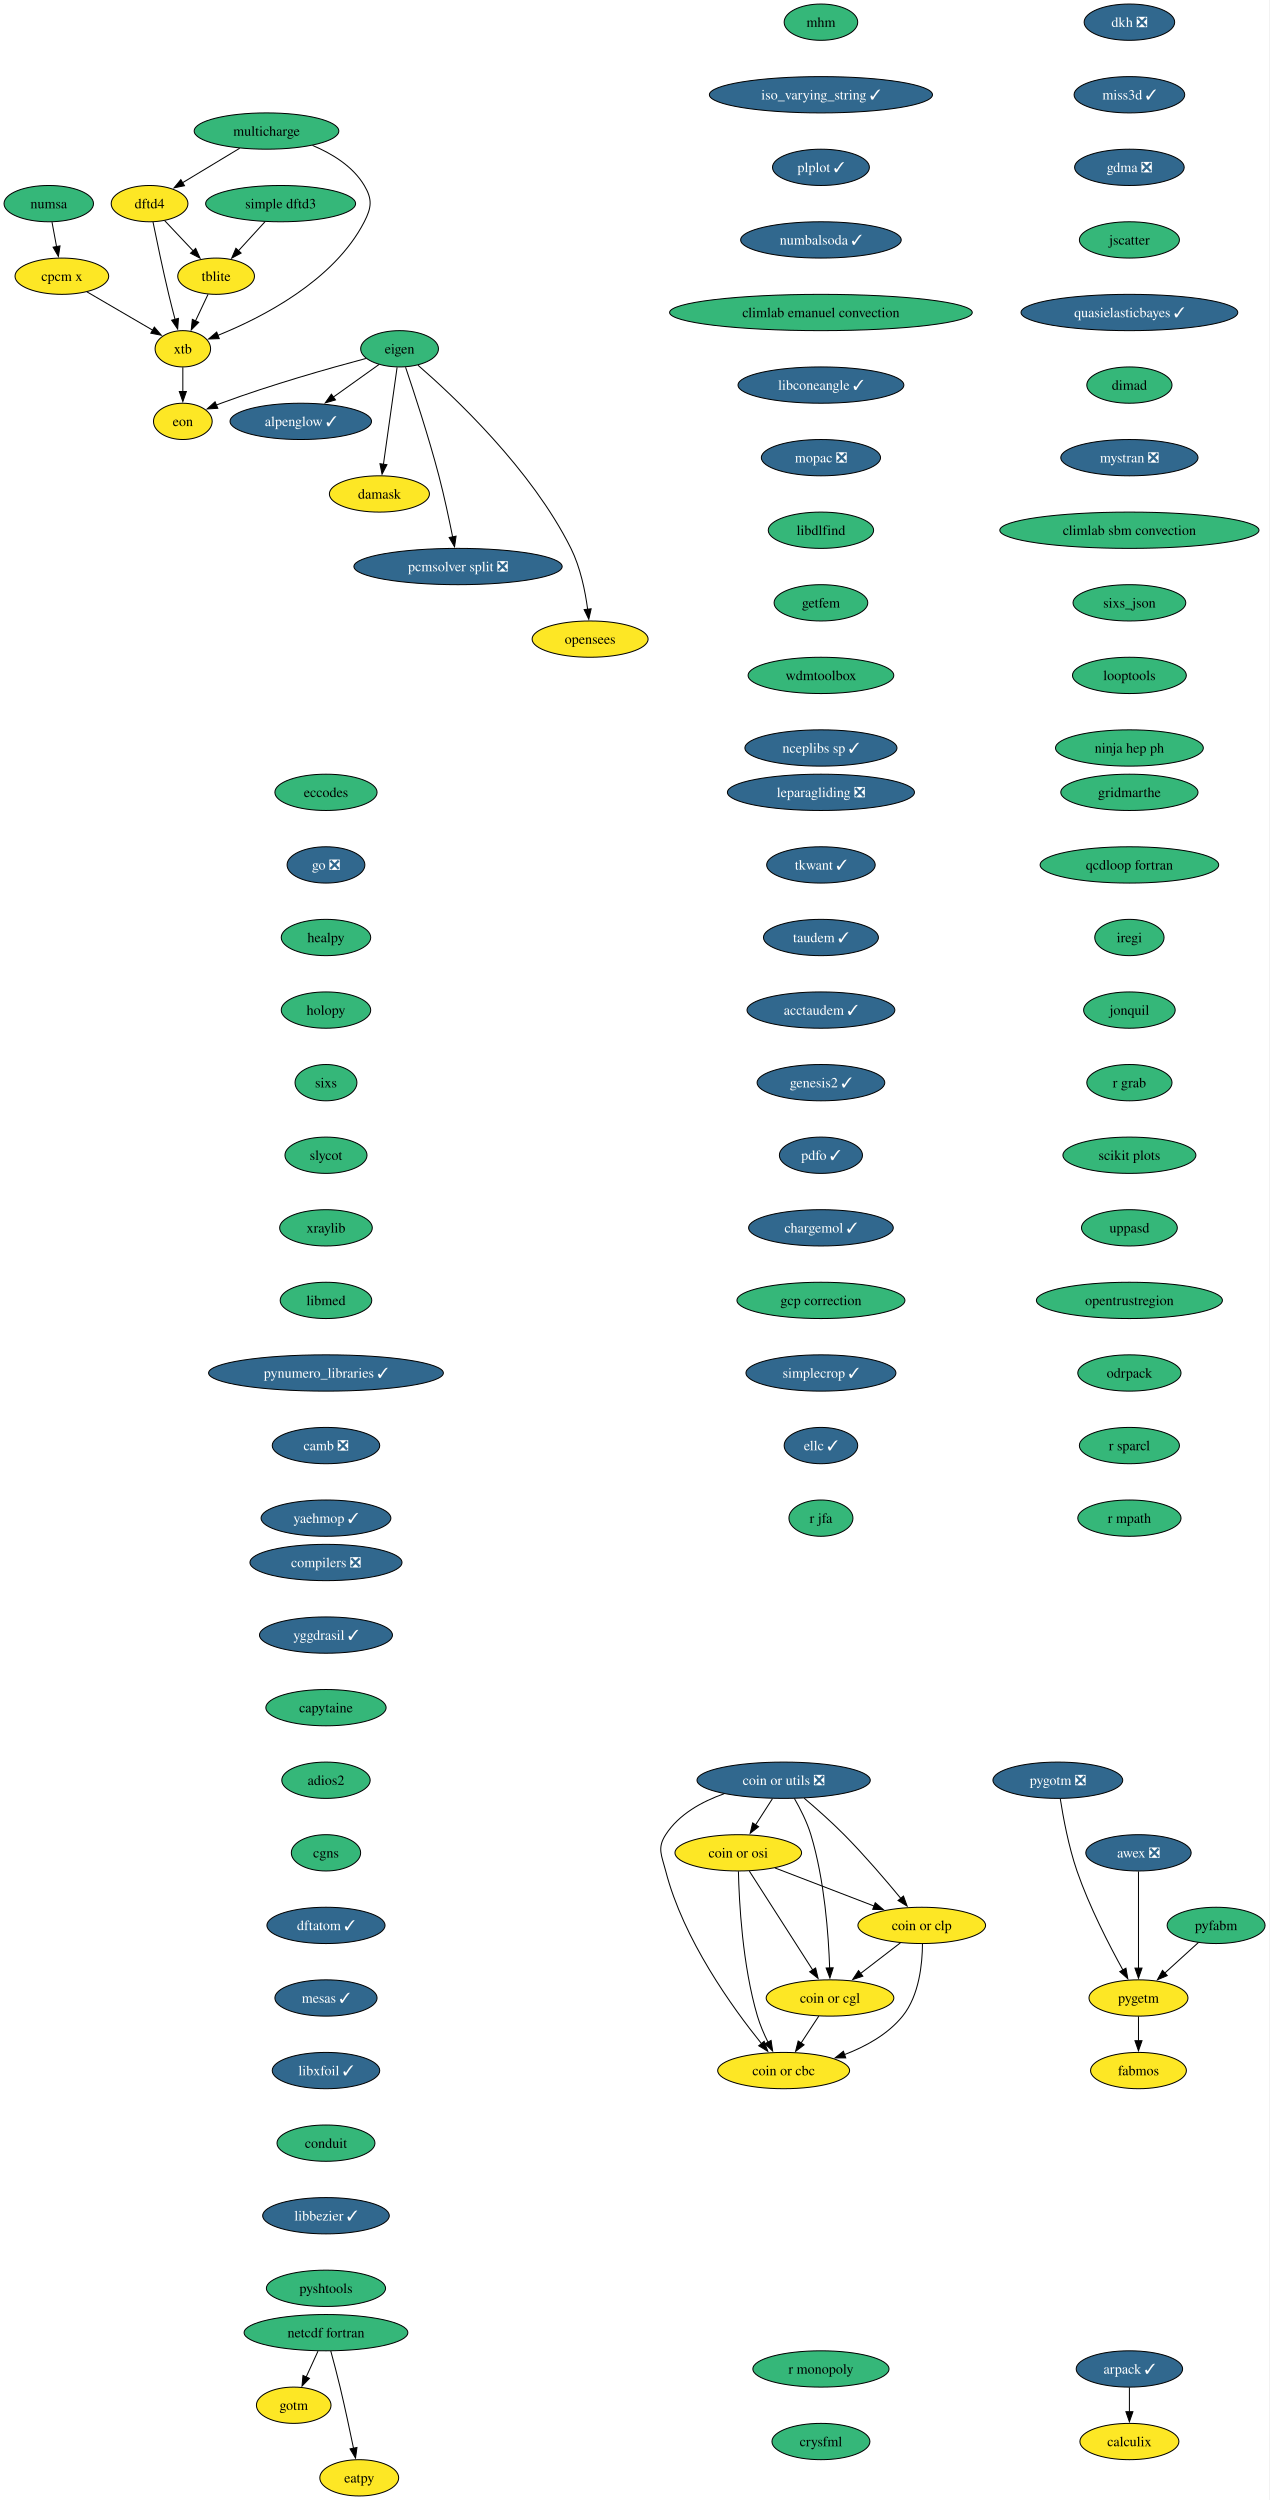
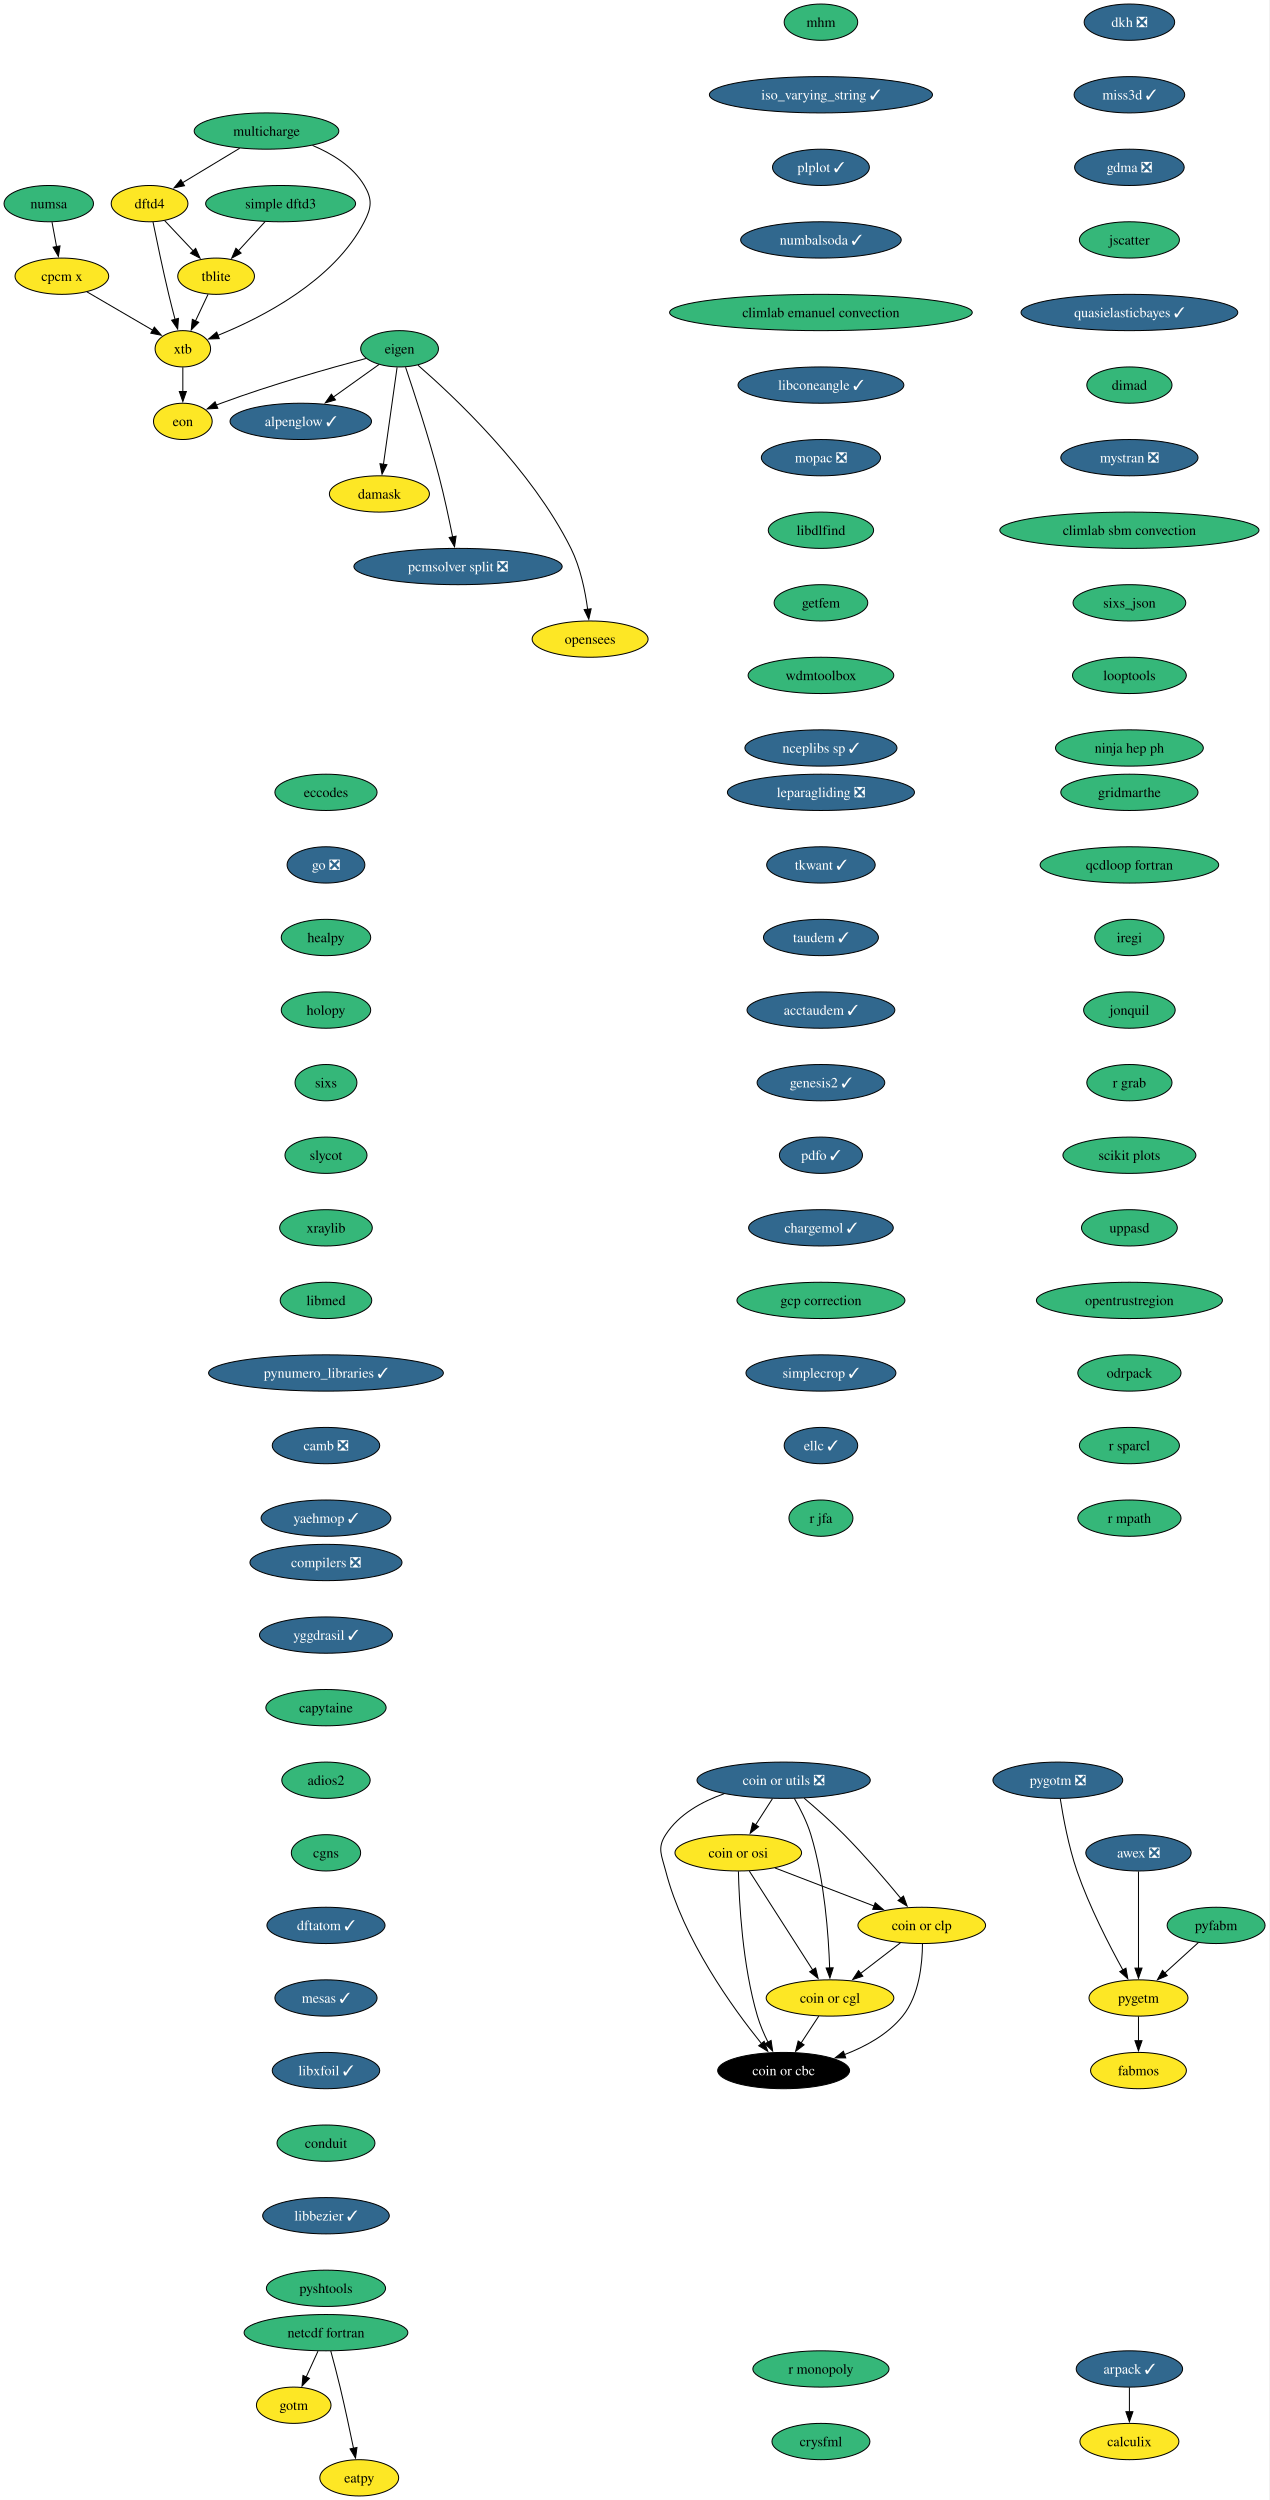
<svg xmlns="http://www.w3.org/2000/svg" xmlns:xlink="http://www.w3.org/1999/xlink" width="1259pt" height="2480pt" viewBox="0.00 0.00 1259.00 2480.00">
  <g id="graph0" class="graph" transform="scale(1 1) rotate(0) translate(4 2476)">
    <polygon fill="white" stroke="none" points="-4,4 -4,-2476 1254.95,-2476 1254.95,4 -4,4" />
    <g id="node1" class="node">
      <g id="a_node1">
        <a xlink:href="https://github.com/conda-forge/alpenglow-feedstock/pull/48" xlink:title="alpenglow ✓">
          <ellipse fill="#31688e" stroke="black" cx="294.37" cy="-2058" rx="70.15" ry="18" />
          <text xml:space="preserve" text-anchor="middle" x="294.37" y="-2053.32" font-family="Times,serif" font-size="14.00" fill="white">alpenglow ✓</text>
        </a>
      </g>
    </g>
    <g id="node2" class="node">
      <g id="a_node2">
        <a xlink:href="https://github.com/conda-forge/arpack-feedstock/pull/54" xlink:title="arpack ✓">
          <ellipse fill="#31688e" stroke="black" cx="1116.37" cy="-126" rx="52.79" ry="18" />
          <text xml:space="preserve" text-anchor="middle" x="1116.37" y="-121.33" font-family="Times,serif" font-size="14.00" fill="white">arpack ✓</text>
        </a>
      </g>
    </g>
    <g id="node3" class="node">
      <g id="a_node3">
        <a xlink:href="https://github.com/conda-forge/calculix-feedstock" xlink:title="calculix">
          <ellipse fill="#fde725" stroke="black" cx="1116.37" cy="-54" rx="49.1" ry="18" />
          <text xml:space="preserve" text-anchor="middle" x="1116.37" y="-49.33" font-family="Times,serif" font-size="14.00">calculix</text>
        </a>
      </g>
    </g>
    <g id="edge1" class="edge">
      <path fill="none" stroke="black" d="M1116.37,-107.7C1116.37,-100.41 1116.37,-91.73 1116.37,-83.54" />
      <polygon fill="black" stroke="black" points="1119.87,-83.62 1116.37,-73.62 1112.87,-83.62 1119.87,-83.62" />
    </g>
    <g id="node4" class="node">
      <g id="a_node4">
        <a xlink:href="https://github.com/conda-forge/eccodes-feedstock" xlink:title="eccodes">
          <ellipse fill="#35b779" stroke="black" cx="319.37" cy="-1690" rx="50.68" ry="18" />
          <text xml:space="preserve" text-anchor="middle" x="319.37" y="-1685.33" font-family="Times,serif" font-size="14.00">eccodes</text>
        </a>
      </g>
    </g>
    <g id="node5" class="node">
      <g id="a_node5">
        <a xlink:href="https://github.com/conda-forge/go-feedstock/pull/249" xlink:title="go ❎">
          <ellipse fill="#31688e" stroke="black" cx="319.37" cy="-1618" rx="38.58" ry="18" />
          <text xml:space="preserve" text-anchor="middle" x="319.37" y="-1613.33" font-family="Times,serif" font-size="14.00" fill="white">go ❎</text>
        </a>
      </g>
    </g>
    <g id="node11" class="node">
      <g id="a_node11">
        <a xlink:href="https://github.com/conda-forge/healpy-feedstock" xlink:title="healpy">
          <ellipse fill="#35b779" stroke="black" cx="319.37" cy="-1546" rx="44.37" ry="18" />
          <text xml:space="preserve" text-anchor="middle" x="319.37" y="-1541.33" font-family="Times,serif" font-size="14.00">healpy</text>
        </a>
      </g>
    </g>
    <g id="node6" class="node">
      <g id="a_node6">
        <a xlink:href="https://github.com/conda-forge/eigen-feedstock" xlink:title="eigen">
          <ellipse fill="#35b779" stroke="black" cx="392.37" cy="-2130" rx="38.58" ry="18" />
          <text xml:space="preserve" text-anchor="middle" x="392.37" y="-2125.32" font-family="Times,serif" font-size="14.00">eigen</text>
        </a>
      </g>
    </g>
    <g id="edge3" class="edge">
      <path fill="none" stroke="black" d="M372.06,-2114.5C358.88,-2105.08 341.41,-2092.6 326.38,-2081.87" />
      <polygon fill="black" stroke="black" points="328.8,-2079.29 318.63,-2076.33 324.73,-2084.99 328.8,-2079.29" />
    </g>
    <g id="node7" class="node">
      <g id="a_node7">
        <a xlink:href="https://github.com/conda-forge/damask-feedstock" xlink:title="damask">
          <ellipse fill="#fde725" stroke="black" cx="372.37" cy="-1986" rx="49.63" ry="18" />
          <text xml:space="preserve" text-anchor="middle" x="372.37" y="-1981.33" font-family="Times,serif" font-size="14.00">damask</text>
        </a>
      </g>
    </g>
    <g id="edge4" class="edge">
      <path fill="none" stroke="black" d="M389.92,-2111.59C386.54,-2087.61 380.42,-2044.14 376.37,-2015.42" />
      <polygon fill="black" stroke="black" points="379.85,-2015.02 374.99,-2005.61 372.92,-2016 379.85,-2015.02" />
    </g>
    <g id="node8" class="node">
      <g id="a_node8">
        <a xlink:href="https://github.com/conda-forge/pcmsolver-split-feedstock/pull/28" xlink:title="pcmsolver split ❎">
          <ellipse fill="#31688e" stroke="black" cx="450.37" cy="-1914" rx="103.29" ry="18" />
          <text xml:space="preserve" text-anchor="middle" x="450.37" y="-1909.33" font-family="Times,serif" font-size="14.00" fill="white">pcmsolver split ❎</text>
        </a>
      </g>
    </g>
    <g id="edge5" class="edge">
      <path fill="none" stroke="black" d="M398.3,-2111.76C406.43,-2087.78 421.17,-2042.92 431.37,-2004 436.64,-1983.88 441.52,-1960.93 445.01,-1943.37" />
      <polygon fill="black" stroke="black" points="448.42,-1944.14 446.9,-1933.66 441.55,-1942.8 448.42,-1944.14" />
    </g>
    <g id="node9" class="node">
      <g id="a_node9">
        <a xlink:href="https://github.com/conda-forge/opensees-feedstock" xlink:title="opensees">
          <ellipse fill="#fde725" stroke="black" cx="581.37" cy="-1842" rx="57.52" ry="18" />
          <text xml:space="preserve" text-anchor="middle" x="581.37" y="-1837.33" font-family="Times,serif" font-size="14.00">opensees</text>
        </a>
      </g>
    </g>
    <g id="edge6" class="edge">
      <path fill="none" stroke="black" d="M410.59,-2113.74C445.85,-2083.15 523.37,-2010.49 562.37,-1932 571.78,-1913.06 576.55,-1889.58 578.95,-1871.5" />
      <polygon fill="black" stroke="black" points="582.41,-1872.07 580.07,-1861.73 575.45,-1871.27 582.41,-1872.07" />
    </g>
    <g id="node10" class="node">
      <g id="a_node10">
        <a xlink:href="https://github.com/conda-forge/eon-feedstock" xlink:title="eon">
          <ellipse fill="#fde725" stroke="black" cx="177.37" cy="-2058" rx="29.11" ry="18" />
          <text xml:space="preserve" text-anchor="middle" x="177.37" y="-2053.32" font-family="Times,serif" font-size="14.00">eon</text>
        </a>
      </g>
    </g>
    <g id="edge7" class="edge">
      <path fill="none" stroke="black" d="M359,-2120.4C323.1,-2110.82 264.53,-2094.27 215.37,-2076 213.8,-2075.42 212.21,-2074.8 210.61,-2074.16" />
      <polygon fill="black" stroke="black" points="212.05,-2070.97 201.47,-2070.32 209.33,-2077.43 212.05,-2070.97" />
    </g>
    <g id="node12" class="node">
      <g id="a_node12">
        <a xlink:href="https://github.com/conda-forge/holopy-feedstock" xlink:title="holopy">
          <ellipse fill="#35b779" stroke="black" cx="319.37" cy="-1474" rx="44.37" ry="18" />
          <text xml:space="preserve" text-anchor="middle" x="319.37" y="-1469.33" font-family="Times,serif" font-size="14.00">holopy</text>
        </a>
      </g>
    </g>
    <g id="node13" class="node">
      <g id="a_node13">
        <a xlink:href="https://github.com/conda-forge/sixs-feedstock" xlink:title="sixs">
          <ellipse fill="#35b779" stroke="black" cx="319.37" cy="-1402" rx="30.69" ry="18" />
          <text xml:space="preserve" text-anchor="middle" x="319.37" y="-1397.33" font-family="Times,serif" font-size="14.00">sixs</text>
        </a>
      </g>
    </g>
    <g id="node17" class="node">
      <g id="a_node17">
        <a xlink:href="https://github.com/conda-forge/slycot-feedstock" xlink:title="slycot">
          <ellipse fill="#35b779" stroke="black" cx="319.37" cy="-1330" rx="40.69" ry="18" />
          <text xml:space="preserve" text-anchor="middle" x="319.37" y="-1325.33" font-family="Times,serif" font-size="14.00">slycot</text>
        </a>
      </g>
    </g>
    <g id="node14" class="node">
      <g id="a_node14">
        <a xlink:href="https://github.com/conda-forge/netcdf-fortran-feedstock" xlink:title="netcdf fortran">
          <ellipse fill="#35b779" stroke="black" cx="319.37" cy="-162" rx="81.2" ry="18" />
          <text xml:space="preserve" text-anchor="middle" x="319.37" y="-157.32" font-family="Times,serif" font-size="14.00">netcdf fortran</text>
        </a>
      </g>
    </g>
    <g id="node15" class="node">
      <g id="a_node15">
        <a xlink:href="https://github.com/conda-forge/gotm-feedstock" xlink:title="gotm">
          <ellipse fill="#fde725" stroke="black" cx="287.37" cy="-90" rx="37" ry="18" />
          <text xml:space="preserve" text-anchor="middle" x="287.37" y="-85.33" font-family="Times,serif" font-size="14.00">gotm</text>
        </a>
      </g>
    </g>
    <g id="edge11" class="edge">
      <path fill="none" stroke="black" d="M311.46,-143.7C307.92,-135.95 303.66,-126.64 299.72,-118.02" />
      <polygon fill="black" stroke="black" points="302.94,-116.64 295.6,-109 296.57,-119.55 302.94,-116.64" />
    </g>
    <g id="node16" class="node">
      <g id="a_node16">
        <a xlink:href="https://github.com/conda-forge/eatpy-feedstock" xlink:title="eatpy">
          <ellipse fill="#fde725" stroke="black" cx="352.37" cy="-18" rx="39.11" ry="18" />
          <text xml:space="preserve" text-anchor="middle" x="352.37" y="-13.32" font-family="Times,serif" font-size="14.00">eatpy</text>
        </a>
      </g>
    </g>
    <g id="edge12" class="edge">
      <path fill="none" stroke="black" d="M324.12,-143.87C326.93,-133.51 330.5,-120.03 333.37,-108 338.2,-87.77 343.08,-64.82 346.69,-47.29" />
      <polygon fill="black" stroke="black" points="350.1,-48.1 348.67,-37.6 343.24,-46.7 350.1,-48.1" />
    </g>
    <g id="node18" class="node">
      <g id="a_node18">
        <a xlink:href="https://github.com/conda-forge/xraylib-feedstock" xlink:title="xraylib">
          <ellipse fill="#35b779" stroke="black" cx="319.37" cy="-1258" rx="45.95" ry="18" />
          <text xml:space="preserve" text-anchor="middle" x="319.37" y="-1253.33" font-family="Times,serif" font-size="14.00">xraylib</text>
        </a>
      </g>
    </g>
    <g id="node19" class="node">
      <g id="a_node19">
        <a xlink:href="https://github.com/conda-forge/libmed-feedstock" xlink:title="libmed">
          <ellipse fill="#35b779" stroke="black" cx="319.37" cy="-1186" rx="45.42" ry="18" />
          <text xml:space="preserve" text-anchor="middle" x="319.37" y="-1181.33" font-family="Times,serif" font-size="14.00">libmed</text>
        </a>
      </g>
    </g>
    <g id="node20" class="node">
      <g id="a_node20">
        <a xlink:href="https://github.com/conda-forge/pynumero_libraries-feedstock/pull/32" xlink:title="pynumero_libraries ✓">
          <ellipse fill="#31688e" stroke="black" cx="319.37" cy="-1114" rx="116.45" ry="18" />
          <text xml:space="preserve" text-anchor="middle" x="319.37" y="-1109.33" font-family="Times,serif" font-size="14.00" fill="white">pynumero_libraries ✓</text>
        </a>
      </g>
    </g>
    <g id="node21" class="node">
      <g id="a_node21">
        <a xlink:href="https://github.com/conda-forge/camb-feedstock/pull/61" xlink:title="camb ❎">
          <ellipse fill="#31688e" stroke="black" cx="319.37" cy="-1042" rx="53.31" ry="18" />
          <text xml:space="preserve" text-anchor="middle" x="319.37" y="-1037.33" font-family="Times,serif" font-size="14.00" fill="white">camb ❎</text>
        </a>
      </g>
    </g>
    <g id="node22" class="node">
      <g id="a_node22">
        <a xlink:href="https://github.com/conda-forge/yaehmop-feedstock/pull/15" xlink:title="yaehmop ✓">
          <ellipse fill="#31688e" stroke="black" cx="319.37" cy="-970" rx="64.36" ry="18" />
          <text xml:space="preserve" text-anchor="middle" x="319.37" y="-965.33" font-family="Times,serif" font-size="14.00" fill="white">yaehmop ✓</text>
        </a>
      </g>
    </g>
    <g id="node23" class="node">
      <g id="a_node23">
        <a xlink:href="https://github.com/conda-forge/compilers-feedstock/pull/69" xlink:title="compilers ❎">
          <ellipse fill="#31688e" stroke="black" cx="319.37" cy="-926" rx="75.41" ry="18" />
          <text xml:space="preserve" text-anchor="middle" x="319.37" y="-921.33" font-family="Times,serif" font-size="14.00" fill="white">compilers ❎</text>
        </a>
      </g>
    </g>
    <g id="node24" class="node">
      <g id="a_node24">
        <a xlink:href="https://github.com/conda-forge/yggdrasil-feedstock/pull/49" xlink:title="yggdrasil ✓">
          <ellipse fill="#31688e" stroke="black" cx="319.37" cy="-854" rx="65.94" ry="18" />
          <text xml:space="preserve" text-anchor="middle" x="319.37" y="-849.33" font-family="Times,serif" font-size="14.00" fill="white">yggdrasil ✓</text>
        </a>
      </g>
    </g>
    <g id="node25" class="node">
      <g id="a_node25">
        <a xlink:href="https://github.com/conda-forge/capytaine-feedstock" xlink:title="capytaine">
          <ellipse fill="#35b779" stroke="black" cx="319.37" cy="-782" rx="59.63" ry="18" />
          <text xml:space="preserve" text-anchor="middle" x="319.37" y="-777.33" font-family="Times,serif" font-size="14.00">capytaine</text>
        </a>
      </g>
    </g>
    <g id="node26" class="node">
      <g id="a_node26">
        <a xlink:href="https://github.com/conda-forge/adios2-feedstock" xlink:title="adios2">
          <ellipse fill="#35b779" stroke="black" cx="319.37" cy="-710" rx="43.84" ry="18" />
          <text xml:space="preserve" text-anchor="middle" x="319.37" y="-705.33" font-family="Times,serif" font-size="14.00">adios2</text>
        </a>
      </g>
    </g>
    <g id="node27" class="node">
      <g id="a_node27">
        <a xlink:href="https://github.com/conda-forge/cgns-feedstock" xlink:title="cgns">
          <ellipse fill="#35b779" stroke="black" cx="319.37" cy="-638" rx="34.37" ry="18" />
          <text xml:space="preserve" text-anchor="middle" x="319.37" y="-633.33" font-family="Times,serif" font-size="14.00">cgns</text>
        </a>
      </g>
    </g>
    <g id="node28" class="node">
      <g id="a_node28">
        <a xlink:href="https://github.com/conda-forge/dftatom-feedstock/pull/6" xlink:title="dftatom ✓">
          <ellipse fill="#31688e" stroke="black" cx="319.37" cy="-566" rx="58.57" ry="18" />
          <text xml:space="preserve" text-anchor="middle" x="319.37" y="-561.33" font-family="Times,serif" font-size="14.00" fill="white">dftatom ✓</text>
        </a>
      </g>
    </g>
    <g id="node29" class="node">
      <g id="a_node29">
        <a xlink:href="https://github.com/conda-forge/mesas-feedstock/pull/54" xlink:title="mesas ✓">
          <ellipse fill="#31688e" stroke="black" cx="319.37" cy="-494" rx="50.68" ry="18" />
          <text xml:space="preserve" text-anchor="middle" x="319.37" y="-489.32" font-family="Times,serif" font-size="14.00" fill="white">mesas ✓</text>
        </a>
      </g>
    </g>
    <g id="node30" class="node">
      <g id="a_node30">
        <a xlink:href="https://github.com/conda-forge/libxfoil-feedstock/pull/16" xlink:title="libxfoil ✓">
          <ellipse fill="#31688e" stroke="black" cx="319.37" cy="-422" rx="53.31" ry="18" />
          <text xml:space="preserve" text-anchor="middle" x="319.37" y="-417.32" font-family="Times,serif" font-size="14.00" fill="white">libxfoil ✓</text>
        </a>
      </g>
    </g>
    <g id="node31" class="node">
      <g id="a_node31">
        <a xlink:href="https://github.com/conda-forge/conduit-feedstock" xlink:title="conduit">
          <ellipse fill="#35b779" stroke="black" cx="319.37" cy="-350" rx="48.58" ry="18" />
          <text xml:space="preserve" text-anchor="middle" x="319.37" y="-345.32" font-family="Times,serif" font-size="14.00">conduit</text>
        </a>
      </g>
    </g>
    <g id="node35" class="node">
      <g id="a_node35">
        <a xlink:href="https://github.com/conda-forge/libbezier-feedstock/pull/12" xlink:title="libbezier ✓">
          <ellipse fill="#31688e" stroke="black" cx="319.37" cy="-278" rx="62.78" ry="18" />
          <text xml:space="preserve" text-anchor="middle" x="319.37" y="-273.32" font-family="Times,serif" font-size="14.00" fill="white">libbezier ✓</text>
        </a>
      </g>
    </g>
    <g id="node32" class="node">
      <g id="a_node32">
        <a xlink:href="https://github.com/conda-forge/dftd4-feedstock" xlink:title="dftd4">
          <ellipse fill="#fde725" stroke="black" cx="144.37" cy="-2274" rx="38.06" ry="18" />
          <text xml:space="preserve" text-anchor="middle" x="144.37" y="-2269.32" font-family="Times,serif" font-size="14.00">dftd4</text>
        </a>
      </g>
    </g>
    <g id="node33" class="node">
      <g id="a_node33">
        <a xlink:href="https://github.com/conda-forge/xtb-feedstock" xlink:title="xtb">
          <ellipse fill="#fde725" stroke="black" cx="177.37" cy="-2130" rx="27.53" ry="18" />
          <text xml:space="preserve" text-anchor="middle" x="177.37" y="-2125.32" font-family="Times,serif" font-size="14.00">xtb</text>
        </a>
      </g>
    </g>
    <g id="edge27" class="edge">
      <path fill="none" stroke="black" d="M147.77,-2255.88C151.4,-2237.92 157.43,-2208.9 163.37,-2184 165.3,-2175.91 167.54,-2167.18 169.66,-2159.17" />
      <polygon fill="black" stroke="black" points="173.02,-2160.16 172.23,-2149.6 166.26,-2158.35 173.02,-2160.16" />
    </g>
    <g id="node34" class="node">
      <g id="a_node34">
        <a xlink:href="https://github.com/conda-forge/tblite-feedstock" xlink:title="tblite">
          <ellipse fill="#fde725" stroke="black" cx="210.37" cy="-2202" rx="38.06" ry="18" />
          <text xml:space="preserve" text-anchor="middle" x="210.37" y="-2197.32" font-family="Times,serif" font-size="14.00">tblite</text>
        </a>
      </g>
    </g>
    <g id="edge28" class="edge">
      <path fill="none" stroke="black" d="M159.35,-2257.12C167.7,-2248.26 178.28,-2237.04 187.63,-2227.12" />
      <polygon fill="black" stroke="black" points="190.1,-2229.6 194.41,-2219.92 185.01,-2224.8 190.1,-2229.6" />
    </g>
    <g id="edge29" class="edge">
      <path fill="none" stroke="black" d="M177.37,-2111.7C177.37,-2104.41 177.37,-2095.73 177.37,-2087.54" />
      <polygon fill="black" stroke="black" points="180.87,-2087.62 177.37,-2077.62 173.87,-2087.62 180.87,-2087.62" />
    </g>
    <g id="edge30" class="edge">
      <path fill="none" stroke="black" d="M202.38,-2184.05C198.64,-2176.12 194.09,-2166.47 189.91,-2157.59" />
      <polygon fill="black" stroke="black" points="193.13,-2156.23 185.7,-2148.68 186.8,-2159.21 193.13,-2156.23" />
    </g>
    <g id="node36" class="node">
      <g id="a_node36">
        <a xlink:href="https://github.com/conda-forge/pyshtools-feedstock" xlink:title="pyshtools">
          <ellipse fill="#35b779" stroke="black" cx="319.37" cy="-206" rx="59.1" ry="18" />
          <text xml:space="preserve" text-anchor="middle" x="319.37" y="-201.32" font-family="Times,serif" font-size="14.00">pyshtools</text>
        </a>
      </g>
    </g>
    <g id="node37" class="node">
      <g id="a_node37">
        <a xlink:href="https://github.com/conda-forge/leparagliding-feedstock/pull/13" xlink:title="leparagliding ❎">
          <ellipse fill="#31688e" stroke="black" cx="810.37" cy="-1690" rx="92.77" ry="18" />
          <text xml:space="preserve" text-anchor="middle" x="810.37" y="-1685.33" font-family="Times,serif" font-size="14.00" fill="white">leparagliding ❎</text>
        </a>
      </g>
    </g>
    <g id="node38" class="node">
      <g id="a_node38">
        <a xlink:href="https://github.com/conda-forge/tkwant-feedstock/pull/12" xlink:title="tkwant ✓">
          <ellipse fill="#31688e" stroke="black" cx="810.37" cy="-1618" rx="53.84" ry="18" />
          <text xml:space="preserve" text-anchor="middle" x="810.37" y="-1613.33" font-family="Times,serif" font-size="14.00" fill="white">tkwant ✓</text>
        </a>
      </g>
    </g>
    <g id="node39" class="node">
      <g id="a_node39">
        <a xlink:href="https://github.com/conda-forge/taudem-feedstock/pull/20" xlink:title="taudem ✓">
          <ellipse fill="#31688e" stroke="black" cx="810.37" cy="-1546" rx="57" ry="18" />
          <text xml:space="preserve" text-anchor="middle" x="810.37" y="-1541.33" font-family="Times,serif" font-size="14.00" fill="white">taudem ✓</text>
        </a>
      </g>
    </g>
    <g id="node45" class="node">
      <g id="a_node45">
        <a xlink:href="https://github.com/conda-forge/acctaudem-feedstock/pull/15" xlink:title="acctaudem ✓">
          <ellipse fill="#31688e" stroke="black" cx="810.37" cy="-1474" rx="73.3" ry="18" />
          <text xml:space="preserve" text-anchor="middle" x="810.37" y="-1469.33" font-family="Times,serif" font-size="14.00" fill="white">acctaudem ✓</text>
        </a>
      </g>
    </g>
    <g id="node40" class="node">
      <g id="a_node40">
        <a xlink:href="https://github.com/conda-forge/coin-or-utils-feedstock/pull/23" xlink:title="coin or utils ❎">
          <ellipse fill="#31688e" stroke="black" cx="773.37" cy="-710" rx="85.93" ry="18" />
          <text xml:space="preserve" text-anchor="middle" x="773.37" y="-705.33" font-family="Times,serif" font-size="14.00" fill="white">coin or utils ❎</text>
        </a>
      </g>
    </g>
    <g id="node41" class="node">
      <g id="a_node41">
        <a xlink:href="https://github.com/conda-forge/coin-or-cgl-feedstock" xlink:title="coin or cgl">
          <ellipse fill="#fde725" stroke="black" cx="819.37" cy="-494" rx="63.31" ry="18" />
          <text xml:space="preserve" text-anchor="middle" x="819.37" y="-489.32" font-family="Times,serif" font-size="14.00">coin or cgl</text>
        </a>
      </g>
    </g>
    <g id="edge35" class="edge">
      <path fill="none" stroke="black" d="M783.99,-691.99C789.79,-681.9 796.54,-668.65 800.37,-656 813.98,-611.1 817.92,-556.4 819.02,-523.71" />
      <polygon fill="black" stroke="black" points="822.51,-523.93 819.27,-513.84 815.51,-523.74 822.51,-523.93" />
    </g>
    <g id="node42" class="node">
      <g id="a_node42">
        <a xlink:href="https://github.com/conda-forge/coin-or-osi-feedstock" xlink:title="coin or osi">
          <ellipse fill="#fde725" stroke="black" cx="728.37" cy="-638" rx="62.78" ry="18" />
          <text xml:space="preserve" text-anchor="middle" x="728.37" y="-633.33" font-family="Times,serif" font-size="14.00">coin or osi</text>
        </a>
      </g>
    </g>
    <g id="edge36" class="edge">
      <path fill="none" stroke="black" d="M762.25,-691.7C757.18,-683.81 751.07,-674.3 745.44,-665.55" />
      <polygon fill="black" stroke="black" points="748.54,-663.9 740.18,-657.38 742.65,-667.68 748.54,-663.9" />
    </g>
    <g id="node43" class="node">
      <g id="a_node43">
        <a xlink:href="https://github.com/conda-forge/coin-or-cbc-feedstock" xlink:title="coin or cbc">
-           <ellipse fill="#fde725" stroke="black" cx="773.37" cy="-422" rx="65.41" ry="18" />
-           <text xml:space="preserve" text-anchor="middle" x="773.37" y="-417.32" font-family="Times,serif" font-size="14.00">coin or cbc</text>
+           <ellipse fill="#000000" stroke="black" cx="773.37" cy="-422" rx="65.41" ry="18" />
+           <text xml:space="preserve" text-anchor="middle" x="773.37" y="-417.32" font-family="Times,serif" font-size="14.00" fill="white">coin or cbc</text>
        </a>
      </g>
    </g>
    <g id="edge37" class="edge">
      <path fill="none" stroke="black" d="M714.36,-696.63C692.28,-688.84 669.42,-676.24 656.37,-656 647.7,-642.55 652.4,-635.5 656.37,-620 673.78,-552.09 722.67,-484.31 751.45,-448.67" />
      <polygon fill="black" stroke="black" points="754.04,-451.03 757.68,-441.08 748.63,-446.59 754.04,-451.03" />
    </g>
    <g id="node44" class="node">
      <g id="a_node44">
        <a xlink:href="https://github.com/conda-forge/coin-or-clp-feedstock" xlink:title="coin or clp">
          <ellipse fill="#fde725" stroke="black" cx="910.37" cy="-566" rx="63.31" ry="18" />
          <text xml:space="preserve" text-anchor="middle" x="910.37" y="-561.33" font-family="Times,serif" font-size="14.00">coin or clp</text>
        </a>
      </g>
    </g>
    <g id="edge38" class="edge">
      <path fill="none" stroke="black" d="M793.71,-692.22C805.62,-682.1 820.76,-668.74 833.37,-656 853.44,-635.72 874.53,-611.08 889.55,-592.87" />
      <polygon fill="black" stroke="black" points="892.23,-595.12 895.86,-585.17 886.82,-590.69 892.23,-595.12" />
    </g>
    <g id="edge39" class="edge">
      <path fill="none" stroke="black" d="M808.23,-476.05C802.98,-468.06 796.59,-458.33 790.72,-449.4" />
      <polygon fill="black" stroke="black" points="793.65,-447.49 785.23,-441.05 787.8,-451.33 793.65,-447.49" />
    </g>
    <g id="edge40" class="edge">
      <path fill="none" stroke="black" d="M739.35,-619.87C754.99,-595.46 783.85,-550.43 802.3,-521.64" />
      <polygon fill="black" stroke="black" points="805.09,-523.77 807.54,-513.46 799.2,-519.99 805.09,-523.77" />
    </g>
    <g id="edge41" class="edge">
      <path fill="none" stroke="black" d="M728.51,-619.7C729.17,-589.79 732.4,-526.75 747.37,-476 749.95,-467.25 753.88,-458.18 757.91,-450.07" />
      <polygon fill="black" stroke="black" points="760.91,-451.88 762.45,-441.4 754.71,-448.63 760.91,-451.88" />
    </g>
    <g id="edge42" class="edge">
      <path fill="none" stroke="black" d="M764.76,-623C793.07,-612.12 832.55,-596.93 863.26,-585.12" />
      <polygon fill="black" stroke="black" points="864.24,-588.49 872.32,-581.64 861.73,-581.96 864.24,-588.49" />
    </g>
    <g id="edge43" class="edge">
      <path fill="none" stroke="black" d="M889.26,-548.76C877.52,-539.73 862.69,-528.33 849.72,-518.35" />
      <polygon fill="black" stroke="black" points="851.94,-515.64 841.88,-512.31 847.67,-521.18 851.94,-515.64" />
    </g>
    <g id="edge44" class="edge">
      <path fill="none" stroke="black" d="M911.09,-547.65C910.98,-528.15 907.95,-496.52 891.37,-476 876.76,-457.92 854.68,-445.79 833.55,-437.76" />
      <polygon fill="black" stroke="black" points="834.98,-434.56 824.39,-434.54 832.66,-441.16 834.98,-434.56" />
    </g>
    <g id="node46" class="node">
      <g id="a_node46">
        <a xlink:href="https://github.com/conda-forge/genesis2-feedstock/pull/12" xlink:title="genesis2 ✓">
          <ellipse fill="#31688e" stroke="black" cx="810.37" cy="-1402" rx="63.31" ry="18" />
          <text xml:space="preserve" text-anchor="middle" x="810.37" y="-1397.33" font-family="Times,serif" font-size="14.00" fill="white">genesis2 ✓</text>
        </a>
      </g>
    </g>
    <g id="node47" class="node">
      <g id="a_node47">
        <a xlink:href="https://github.com/conda-forge/pdfo-feedstock/pull/20" xlink:title="pdfo ✓">
          <ellipse fill="#31688e" stroke="black" cx="810.37" cy="-1330" rx="41.21" ry="18" />
          <text xml:space="preserve" text-anchor="middle" x="810.37" y="-1325.33" font-family="Times,serif" font-size="14.00" fill="white">pdfo ✓</text>
        </a>
      </g>
    </g>
    <g id="node48" class="node">
      <g id="a_node48">
        <a xlink:href="https://github.com/conda-forge/chargemol-feedstock/pull/2" xlink:title="chargemol ✓">
          <ellipse fill="#31688e" stroke="black" cx="810.37" cy="-1258" rx="71.73" ry="18" />
          <text xml:space="preserve" text-anchor="middle" x="810.37" y="-1253.33" font-family="Times,serif" font-size="14.00" fill="white">chargemol ✓</text>
        </a>
      </g>
    </g>
    <g id="node49" class="node">
      <g id="a_node49">
        <a xlink:href="https://github.com/conda-forge/gcp-correction-feedstock" xlink:title="gcp correction">
          <ellipse fill="#35b779" stroke="black" cx="810.37" cy="-1186" rx="83.3" ry="18" />
          <text xml:space="preserve" text-anchor="middle" x="810.37" y="-1181.33" font-family="Times,serif" font-size="14.00">gcp correction</text>
        </a>
      </g>
    </g>
    <g id="node51" class="node">
      <g id="a_node51">
        <a xlink:href="https://github.com/conda-forge/simplecrop-feedstock/pull/3" xlink:title="simplecrop ✓">
          <ellipse fill="#31688e" stroke="black" cx="810.37" cy="-1114" rx="74.36" ry="18" />
          <text xml:space="preserve" text-anchor="middle" x="810.37" y="-1109.33" font-family="Times,serif" font-size="14.00" fill="white">simplecrop ✓</text>
        </a>
      </g>
    </g>
    <g id="node50" class="node">
      <g id="a_node50">
        <a xlink:href="https://github.com/conda-forge/simple-dftd3-feedstock" xlink:title="simple dftd3">
          <ellipse fill="#35b779" stroke="black" cx="274.37" cy="-2274" rx="74.36" ry="18" />
          <text xml:space="preserve" text-anchor="middle" x="274.37" y="-2269.32" font-family="Times,serif" font-size="14.00">simple dftd3</text>
        </a>
      </g>
    </g>
    <g id="edge50" class="edge">
      <path fill="none" stroke="black" d="M258.88,-2256.05C250.95,-2247.38 241.15,-2236.67 232.45,-2227.15" />
      <polygon fill="black" stroke="black" points="235.19,-2224.97 225.86,-2219.95 230.03,-2229.69 235.19,-2224.97" />
    </g>
    <g id="node52" class="node">
      <g id="a_node52">
        <a xlink:href="https://github.com/conda-forge/ellc-feedstock/pull/15" xlink:title="ellc ✓">
          <ellipse fill="#31688e" stroke="black" cx="810.37" cy="-1042" rx="36.48" ry="18" />
          <text xml:space="preserve" text-anchor="middle" x="810.37" y="-1037.33" font-family="Times,serif" font-size="14.00" fill="white">ellc ✓</text>
        </a>
      </g>
    </g>
    <g id="node53" class="node">
      <g id="a_node53">
        <a xlink:href="https://github.com/conda-forge/r-jfa-feedstock" xlink:title="r jfa">
          <ellipse fill="#35b779" stroke="black" cx="810.37" cy="-970" rx="31.74" ry="18" />
          <text xml:space="preserve" text-anchor="middle" x="810.37" y="-965.33" font-family="Times,serif" font-size="14.00">r jfa</text>
        </a>
      </g>
    </g>
    <g id="node54" class="node">
      <g id="a_node54">
        <a xlink:href="https://github.com/conda-forge/mhm-feedstock" xlink:title="mhm">
          <ellipse fill="#35b779" stroke="black" cx="810.37" cy="-2454" rx="36.48" ry="18" />
          <text xml:space="preserve" text-anchor="middle" x="810.37" y="-2449.32" font-family="Times,serif" font-size="14.00">mhm</text>
        </a>
      </g>
    </g>
    <g id="node55" class="node">
      <g id="a_node55">
        <a xlink:href="https://github.com/conda-forge/iso_varying_string-feedstock/pull/10" xlink:title="iso_varying_string ✓">
          <ellipse fill="#31688e" stroke="black" cx="810.37" cy="-2382" rx="110.66" ry="18" />
          <text xml:space="preserve" text-anchor="middle" x="810.37" y="-2377.32" font-family="Times,serif" font-size="14.00" fill="white">iso_varying_string ✓</text>
        </a>
      </g>
    </g>
    <g id="node56" class="node">
      <g id="a_node56">
        <a xlink:href="https://github.com/conda-forge/plplot-feedstock/pull/8" xlink:title="plplot ✓">
          <ellipse fill="#31688e" stroke="black" cx="810.37" cy="-2310" rx="48.05" ry="18" />
          <text xml:space="preserve" text-anchor="middle" x="810.37" y="-2305.32" font-family="Times,serif" font-size="14.00" fill="white">plplot ✓</text>
        </a>
      </g>
    </g>
    <g id="node57" class="node">
      <g id="a_node57">
        <a xlink:href="https://github.com/conda-forge/numbalsoda-feedstock/pull/15" xlink:title="numbalsoda ✓">
          <ellipse fill="#31688e" stroke="black" cx="810.37" cy="-2238" rx="79.62" ry="18" />
          <text xml:space="preserve" text-anchor="middle" x="810.37" y="-2233.32" font-family="Times,serif" font-size="14.00" fill="white">numbalsoda ✓</text>
        </a>
      </g>
    </g>
    <g id="node58" class="node">
      <g id="a_node58">
        <a xlink:href="https://github.com/conda-forge/climlab-emanuel-convection-feedstock" xlink:title="climlab emanuel convection">
          <ellipse fill="#35b779" stroke="black" cx="810.37" cy="-2166" rx="150.12" ry="18" />
          <text xml:space="preserve" text-anchor="middle" x="810.37" y="-2161.32" font-family="Times,serif" font-size="14.00">climlab emanuel convection</text>
        </a>
      </g>
    </g>
    <g id="node59" class="node">
      <g id="a_node59">
        <a xlink:href="https://github.com/conda-forge/libconeangle-feedstock/pull/9" xlink:title="libconeangle ✓">
          <ellipse fill="#31688e" stroke="black" cx="810.37" cy="-2094" rx="82.25" ry="18" />
          <text xml:space="preserve" text-anchor="middle" x="810.37" y="-2089.32" font-family="Times,serif" font-size="14.00" fill="white">libconeangle ✓</text>
        </a>
      </g>
    </g>
    <g id="node60" class="node">
      <g id="a_node60">
        <a xlink:href="https://github.com/conda-forge/mopac-feedstock/pull/18" xlink:title="mopac ❎">
          <ellipse fill="#31688e" stroke="black" cx="810.37" cy="-2022" rx="59.1" ry="18" />
          <text xml:space="preserve" text-anchor="middle" x="810.37" y="-2017.33" font-family="Times,serif" font-size="14.00" fill="white">mopac ❎</text>
        </a>
      </g>
    </g>
    <g id="node61" class="node">
      <g id="a_node61">
        <a xlink:href="https://github.com/conda-forge/libdlfind-feedstock" xlink:title="libdlfind">
          <ellipse fill="#35b779" stroke="black" cx="810.37" cy="-1950" rx="52.26" ry="18" />
          <text xml:space="preserve" text-anchor="middle" x="810.37" y="-1945.33" font-family="Times,serif" font-size="14.00">libdlfind</text>
        </a>
      </g>
    </g>
    <g id="node62" class="node">
      <g id="a_node62">
        <a xlink:href="https://github.com/conda-forge/getfem-feedstock" xlink:title="getfem">
          <ellipse fill="#35b779" stroke="black" cx="810.37" cy="-1878" rx="46.47" ry="18" />
          <text xml:space="preserve" text-anchor="middle" x="810.37" y="-1873.33" font-family="Times,serif" font-size="14.00">getfem</text>
        </a>
      </g>
    </g>
    <g id="node63" class="node">
      <g id="a_node63">
        <a xlink:href="https://github.com/conda-forge/wdmtoolbox-feedstock" xlink:title="wdmtoolbox">
          <ellipse fill="#35b779" stroke="black" cx="810.37" cy="-1806" rx="72.25" ry="18" />
          <text xml:space="preserve" text-anchor="middle" x="810.37" y="-1801.33" font-family="Times,serif" font-size="14.00">wdmtoolbox</text>
        </a>
      </g>
    </g>
    <g id="node64" class="node">
      <g id="a_node64">
        <a xlink:href="https://github.com/conda-forge/nceplibs-sp-feedstock/pull/9" xlink:title="nceplibs sp ✓">
          <ellipse fill="#31688e" stroke="black" cx="810.37" cy="-1734" rx="75.41" ry="18" />
          <text xml:space="preserve" text-anchor="middle" x="810.37" y="-1729.33" font-family="Times,serif" font-size="14.00" fill="white">nceplibs sp ✓</text>
        </a>
      </g>
    </g>
    <g id="node65" class="node">
      <g id="a_node65">
        <a xlink:href="https://github.com/conda-forge/dkh-feedstock/pull/6" xlink:title="dkh ❎">
          <ellipse fill="#31688e" stroke="black" cx="1116.37" cy="-2454" rx="44.9" ry="18" />
          <text xml:space="preserve" text-anchor="middle" x="1116.37" y="-2449.32" font-family="Times,serif" font-size="14.00" fill="white">dkh ❎</text>
        </a>
      </g>
    </g>
    <g id="node66" class="node">
      <g id="a_node66">
        <a xlink:href="https://github.com/conda-forge/miss3d-feedstock/pull/10" xlink:title="miss3d ✓">
          <ellipse fill="#31688e" stroke="black" cx="1116.37" cy="-2382" rx="54.89" ry="18" />
          <text xml:space="preserve" text-anchor="middle" x="1116.37" y="-2377.32" font-family="Times,serif" font-size="14.00" fill="white">miss3d ✓</text>
        </a>
      </g>
    </g>
    <g id="node67" class="node">
      <g id="a_node67">
        <a xlink:href="https://github.com/conda-forge/gdma-feedstock/pull/10" xlink:title="gdma ❎">
          <ellipse fill="#31688e" stroke="black" cx="1116.37" cy="-2310" rx="54.36" ry="18" />
          <text xml:space="preserve" text-anchor="middle" x="1116.37" y="-2305.32" font-family="Times,serif" font-size="14.00" fill="white">gdma ❎</text>
        </a>
      </g>
    </g>
    <g id="node68" class="node">
      <g id="a_node68">
        <a xlink:href="https://github.com/conda-forge/jscatter-feedstock" xlink:title="jscatter">
          <ellipse fill="#35b779" stroke="black" cx="1116.37" cy="-2238" rx="49.63" ry="18" />
          <text xml:space="preserve" text-anchor="middle" x="1116.37" y="-2233.32" font-family="Times,serif" font-size="14.00">jscatter</text>
        </a>
      </g>
    </g>
    <g id="node72" class="node">
      <g id="a_node72">
        <a xlink:href="https://github.com/conda-forge/quasielasticbayes-feedstock/pull/16" xlink:title="quasielasticbayes ✓">
          <ellipse fill="#31688e" stroke="black" cx="1116.37" cy="-2166" rx="107.5" ry="18" />
          <text xml:space="preserve" text-anchor="middle" x="1116.37" y="-2161.32" font-family="Times,serif" font-size="14.00" fill="white">quasielasticbayes ✓</text>
        </a>
      </g>
    </g>
    <g id="node69" class="node">
      <g id="a_node69">
        <a xlink:href="https://github.com/conda-forge/pyfabm-feedstock" xlink:title="pyfabm">
          <ellipse fill="#35b779" stroke="black" cx="1202.37" cy="-566" rx="48.58" ry="18" />
          <text xml:space="preserve" text-anchor="middle" x="1202.37" y="-561.33" font-family="Times,serif" font-size="14.00">pyfabm</text>
        </a>
      </g>
    </g>
    <g id="node70" class="node">
      <g id="a_node70">
        <a xlink:href="https://github.com/conda-forge/pygetm-feedstock" xlink:title="pygetm">
          <ellipse fill="#fde725" stroke="black" cx="1125.37" cy="-494" rx="49.1" ry="18" />
          <text xml:space="preserve" text-anchor="middle" x="1125.37" y="-489.32" font-family="Times,serif" font-size="14.00">pygetm</text>
        </a>
      </g>
    </g>
    <g id="edge67" class="edge">
      <path fill="none" stroke="black" d="M1184.9,-549.12C1175.02,-540.14 1162.49,-528.74 1151.47,-518.73" />
      <polygon fill="black" stroke="black" points="1153.91,-516.22 1144.16,-512.08 1149.2,-521.4 1153.91,-516.22" />
    </g>
    <g id="node71" class="node">
      <g id="a_node71">
        <a xlink:href="https://github.com/conda-forge/fabmos-feedstock" xlink:title="fabmos">
          <ellipse fill="#fde725" stroke="black" cx="1125.37" cy="-422" rx="47.53" ry="18" />
          <text xml:space="preserve" text-anchor="middle" x="1125.37" y="-417.32" font-family="Times,serif" font-size="14.00">fabmos</text>
        </a>
      </g>
    </g>
    <g id="edge68" class="edge">
      <path fill="none" stroke="black" d="M1125.37,-475.7C1125.37,-468.41 1125.37,-459.73 1125.37,-451.54" />
      <polygon fill="black" stroke="black" points="1128.87,-451.62 1125.37,-441.62 1121.87,-451.62 1128.87,-451.62" />
    </g>
    <g id="node73" class="node">
      <g id="a_node73">
        <a xlink:href="https://github.com/conda-forge/dimad-feedstock" xlink:title="dimad">
          <ellipse fill="#35b779" stroke="black" cx="1116.37" cy="-2094" rx="42.26" ry="18" />
          <text xml:space="preserve" text-anchor="middle" x="1116.37" y="-2089.32" font-family="Times,serif" font-size="14.00">dimad</text>
        </a>
      </g>
    </g>
    <g id="node74" class="node">
      <g id="a_node74">
        <a xlink:href="https://github.com/conda-forge/mystran-feedstock/pull/5" xlink:title="mystran ❎">
          <ellipse fill="#31688e" stroke="black" cx="1116.37" cy="-2022" rx="68.04" ry="18" />
          <text xml:space="preserve" text-anchor="middle" x="1116.37" y="-2017.33" font-family="Times,serif" font-size="14.00" fill="white">mystran ❎</text>
        </a>
      </g>
    </g>
    <g id="node77" class="node">
      <g id="a_node77">
        <a xlink:href="https://github.com/conda-forge/climlab-sbm-convection-feedstock" xlink:title="climlab sbm convection">
          <ellipse fill="#35b779" stroke="black" cx="1116.37" cy="-1950" rx="128.55" ry="18" />
          <text xml:space="preserve" text-anchor="middle" x="1116.37" y="-1945.33" font-family="Times,serif" font-size="14.00">climlab sbm convection</text>
        </a>
      </g>
    </g>
    <g id="node75" class="node">
      <g id="a_node75">
        <a xlink:href="https://github.com/conda-forge/awex-feedstock/pull/10" xlink:title="awex ❎">
          <ellipse fill="#31688e" stroke="black" cx="1125.37" cy="-638" rx="52.26" ry="18" />
          <text xml:space="preserve" text-anchor="middle" x="1125.37" y="-633.33" font-family="Times,serif" font-size="14.00" fill="white">awex ❎</text>
        </a>
      </g>
    </g>
    <g id="edge72" class="edge">
      <path fill="none" stroke="black" d="M1125.37,-619.59C1125.37,-595.61 1125.37,-552.14 1125.37,-523.42" />
      <polygon fill="black" stroke="black" points="1128.87,-523.62 1125.37,-513.62 1121.87,-523.62 1128.87,-523.62" />
    </g>
    <g id="node76" class="node">
      <g id="a_node76">
        <a xlink:href="https://github.com/conda-forge/pygotm-feedstock/pull/12" xlink:title="pygotm ❎">
          <ellipse fill="#31688e" stroke="black" cx="1045.37" cy="-710" rx="64.36" ry="18" />
          <text xml:space="preserve" text-anchor="middle" x="1045.37" y="-705.33" font-family="Times,serif" font-size="14.00" fill="white">pygotm ❎</text>
        </a>
      </g>
    </g>
    <g id="edge73" class="edge">
      <path fill="none" stroke="black" d="M1047.8,-691.6C1050.63,-673.41 1056.02,-644.2 1064.37,-620 1076.57,-584.65 1096.33,-546.32 1110.04,-521.56" />
      <polygon fill="black" stroke="black" points="1112.92,-523.57 1114.77,-513.14 1106.82,-520.15 1112.92,-523.57" />
    </g>
    <g id="node78" class="node">
      <g id="a_node78">
        <a xlink:href="https://github.com/conda-forge/sixs_json-feedstock" xlink:title="sixs_json">
          <ellipse fill="#35b779" stroke="black" cx="1116.37" cy="-1878" rx="55.94" ry="18" />
          <text xml:space="preserve" text-anchor="middle" x="1116.37" y="-1873.33" font-family="Times,serif" font-size="14.00">sixs_json</text>
        </a>
      </g>
    </g>
    <g id="node79" class="node">
      <g id="a_node79">
        <a xlink:href="https://github.com/conda-forge/looptools-feedstock" xlink:title="looptools">
          <ellipse fill="#35b779" stroke="black" cx="1116.37" cy="-1806" rx="56.47" ry="18" />
          <text xml:space="preserve" text-anchor="middle" x="1116.37" y="-1801.33" font-family="Times,serif" font-size="14.00">looptools</text>
        </a>
      </g>
    </g>
    <g id="node80" class="node">
      <g id="a_node80">
        <a xlink:href="https://github.com/conda-forge/ninja-hep-ph-feedstock" xlink:title="ninja hep ph">
          <ellipse fill="#35b779" stroke="black" cx="1116.37" cy="-1734" rx="73.3" ry="18" />
          <text xml:space="preserve" text-anchor="middle" x="1116.37" y="-1729.33" font-family="Times,serif" font-size="14.00">ninja hep ph</text>
        </a>
      </g>
    </g>
    <g id="node81" class="node">
      <g id="a_node81">
        <a xlink:href="https://github.com/conda-forge/multicharge-feedstock" xlink:title="multicharge">
          <ellipse fill="#35b779" stroke="black" cx="260.37" cy="-2346" rx="71.73" ry="18" />
          <text xml:space="preserve" text-anchor="middle" x="260.37" y="-2341.32" font-family="Times,serif" font-size="14.00">multicharge</text>
        </a>
      </g>
    </g>
    <g id="edge78" class="edge">
      <path fill="none" stroke="black" d="M233.76,-2328.94C216.9,-2318.77 194.99,-2305.55 177.08,-2294.74" />
      <polygon fill="black" stroke="black" points="179,-2291.81 168.63,-2289.64 175.38,-2297.8 179,-2291.81" />
    </g>
    <g id="edge79" class="edge">
      <path fill="none" stroke="black" d="M305.99,-2331.75C325.39,-2323.6 346.11,-2310.98 357.37,-2292 365.53,-2278.24 364.66,-2270.24 357.37,-2256 327.29,-2197.28 255.37,-2160.76 212.1,-2143.3" />
      <polygon fill="black" stroke="black" points="213.49,-2140.09 202.9,-2139.72 210.95,-2146.61 213.49,-2140.09" />
    </g>
    <g id="node82" class="node">
      <g id="a_node82">
        <a xlink:href="https://github.com/conda-forge/gridmarthe-feedstock" xlink:title="gridmarthe">
          <ellipse fill="#35b779" stroke="black" cx="1116.37" cy="-1690" rx="68.04" ry="18" />
          <text xml:space="preserve" text-anchor="middle" x="1116.37" y="-1685.33" font-family="Times,serif" font-size="14.00">gridmarthe</text>
        </a>
      </g>
    </g>
    <g id="node83" class="node">
      <g id="a_node83">
        <a xlink:href="https://github.com/conda-forge/qcdloop-fortran-feedstock" xlink:title="qcdloop fortran">
          <ellipse fill="#35b779" stroke="black" cx="1116.37" cy="-1618" rx="88.56" ry="18" />
          <text xml:space="preserve" text-anchor="middle" x="1116.37" y="-1613.33" font-family="Times,serif" font-size="14.00">qcdloop fortran</text>
        </a>
      </g>
    </g>
    <g id="node84" class="node">
      <g id="a_node84">
        <a xlink:href="https://github.com/conda-forge/iregi-feedstock" xlink:title="iregi">
          <ellipse fill="#35b779" stroke="black" cx="1116.37" cy="-1546" rx="34.37" ry="18" />
          <text xml:space="preserve" text-anchor="middle" x="1116.37" y="-1541.33" font-family="Times,serif" font-size="14.00">iregi</text>
        </a>
      </g>
    </g>
    <g id="node85" class="node">
      <g id="a_node85">
        <a xlink:href="https://github.com/conda-forge/jonquil-feedstock" xlink:title="jonquil">
          <ellipse fill="#35b779" stroke="black" cx="1116.37" cy="-1474" rx="45.42" ry="18" />
          <text xml:space="preserve" text-anchor="middle" x="1116.37" y="-1469.33" font-family="Times,serif" font-size="14.00">jonquil</text>
        </a>
      </g>
    </g>
    <g id="node86" class="node">
      <g id="a_node86">
        <a xlink:href="https://github.com/conda-forge/r-grab-feedstock" xlink:title="r grab">
          <ellipse fill="#35b779" stroke="black" cx="1116.37" cy="-1402" rx="42.26" ry="18" />
          <text xml:space="preserve" text-anchor="middle" x="1116.37" y="-1397.33" font-family="Times,serif" font-size="14.00">r grab</text>
        </a>
      </g>
    </g>
    <g id="node87" class="node">
      <g id="a_node87">
        <a xlink:href="https://github.com/conda-forge/scikit-plots-feedstock" xlink:title="scikit plots">
          <ellipse fill="#35b779" stroke="black" cx="1116.37" cy="-1330" rx="65.94" ry="18" />
          <text xml:space="preserve" text-anchor="middle" x="1116.37" y="-1325.33" font-family="Times,serif" font-size="14.00">scikit plots</text>
        </a>
      </g>
    </g>
    <g id="node88" class="node">
      <g id="a_node88">
        <a xlink:href="https://github.com/conda-forge/uppasd-feedstock" xlink:title="uppasd">
          <ellipse fill="#35b779" stroke="black" cx="1116.37" cy="-1258" rx="47.53" ry="18" />
          <text xml:space="preserve" text-anchor="middle" x="1116.37" y="-1253.33" font-family="Times,serif" font-size="14.00">uppasd</text>
        </a>
      </g>
    </g>
    <g id="node89" class="node">
      <g id="a_node89">
        <a xlink:href="https://github.com/conda-forge/opentrustregion-feedstock" xlink:title="opentrustregion">
          <ellipse fill="#35b779" stroke="black" cx="1116.37" cy="-1186" rx="92.25" ry="18" />
          <text xml:space="preserve" text-anchor="middle" x="1116.37" y="-1181.33" font-family="Times,serif" font-size="14.00">opentrustregion</text>
        </a>
      </g>
    </g>
    <g id="node92" class="node">
      <g id="a_node92">
        <a xlink:href="https://github.com/conda-forge/odrpack-feedstock" xlink:title="odrpack">
          <ellipse fill="#35b779" stroke="black" cx="1116.37" cy="-1114" rx="51.21" ry="18" />
          <text xml:space="preserve" text-anchor="middle" x="1116.37" y="-1109.33" font-family="Times,serif" font-size="14.00">odrpack</text>
        </a>
      </g>
    </g>
    <g id="node90" class="node">
      <g id="a_node90">
        <a xlink:href="https://github.com/conda-forge/numsa-feedstock" xlink:title="numsa">
          <ellipse fill="#35b779" stroke="black" cx="44.37" cy="-2274" rx="44.37" ry="18" />
          <text xml:space="preserve" text-anchor="middle" x="44.37" y="-2269.32" font-family="Times,serif" font-size="14.00">numsa</text>
        </a>
      </g>
    </g>
    <g id="node91" class="node">
      <g id="a_node91">
        <a xlink:href="https://github.com/conda-forge/cpcm-x-feedstock" xlink:title="cpcm x">
          <ellipse fill="#fde725" stroke="black" cx="57.37" cy="-2202" rx="46.47" ry="18" />
          <text xml:space="preserve" text-anchor="middle" x="57.37" y="-2197.32" font-family="Times,serif" font-size="14.00">cpcm x</text>
        </a>
      </g>
    </g>
    <g id="edge87" class="edge">
      <path fill="none" stroke="black" d="M47.58,-2255.7C48.95,-2248.32 50.59,-2239.52 52.12,-2231.25" />
      <polygon fill="black" stroke="black" points="55.53,-2232.06 53.92,-2221.59 48.65,-2230.79 55.53,-2232.06" />
    </g>
    <g id="edge88" class="edge">
      <path fill="none" stroke="black" d="M82.23,-2186.5C101.18,-2175.45 127.33,-2160.19 147.42,-2148.47" />
      <polygon fill="black" stroke="black" points="149.12,-2151.53 156,-2143.47 145.6,-2145.48 149.12,-2151.53" />
    </g>
    <g id="node93" class="node">
      <g id="a_node93">
        <a xlink:href="https://github.com/conda-forge/r-sparcl-feedstock" xlink:title="r sparcl">
          <ellipse fill="#35b779" stroke="black" cx="1116.37" cy="-1042" rx="49.63" ry="18" />
          <text xml:space="preserve" text-anchor="middle" x="1116.37" y="-1037.33" font-family="Times,serif" font-size="14.00">r sparcl</text>
        </a>
      </g>
    </g>
    <g id="node94" class="node">
      <g id="a_node94">
        <a xlink:href="https://github.com/conda-forge/r-mpath-feedstock" xlink:title="r mpath">
          <ellipse fill="#35b779" stroke="black" cx="1116.37" cy="-970" rx="51.21" ry="18" />
          <text xml:space="preserve" text-anchor="middle" x="1116.37" y="-965.33" font-family="Times,serif" font-size="14.00">r mpath</text>
        </a>
      </g>
    </g>
    <g id="node95" class="node">
      <g id="a_node95">
        <a xlink:href="https://github.com/conda-forge/r-monopoly-feedstock" xlink:title="r monopoly">
          <ellipse fill="#35b779" stroke="black" cx="810.37" cy="-126" rx="67.52" ry="18" />
          <text xml:space="preserve" text-anchor="middle" x="810.37" y="-121.33" font-family="Times,serif" font-size="14.00">r monopoly</text>
        </a>
      </g>
    </g>
    <g id="node96" class="node">
      <g id="a_node96">
        <a xlink:href="https://github.com/conda-forge/crysfml-feedstock" xlink:title="crysfml">
          <ellipse fill="#35b779" stroke="black" cx="810.37" cy="-54" rx="48.58" ry="18" />
          <text xml:space="preserve" text-anchor="middle" x="810.37" y="-49.33" font-family="Times,serif" font-size="14.00">crysfml</text>
        </a>
      </g>
    </g>
  </g>
</svg>
